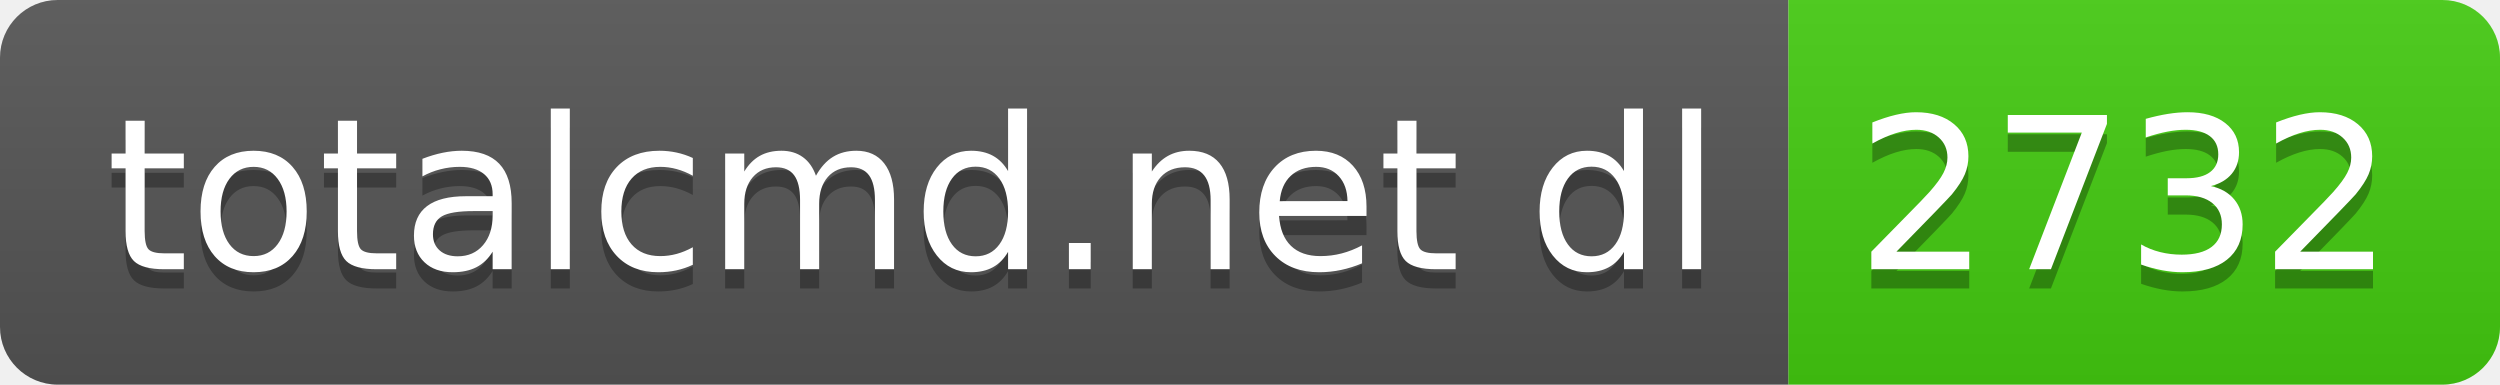
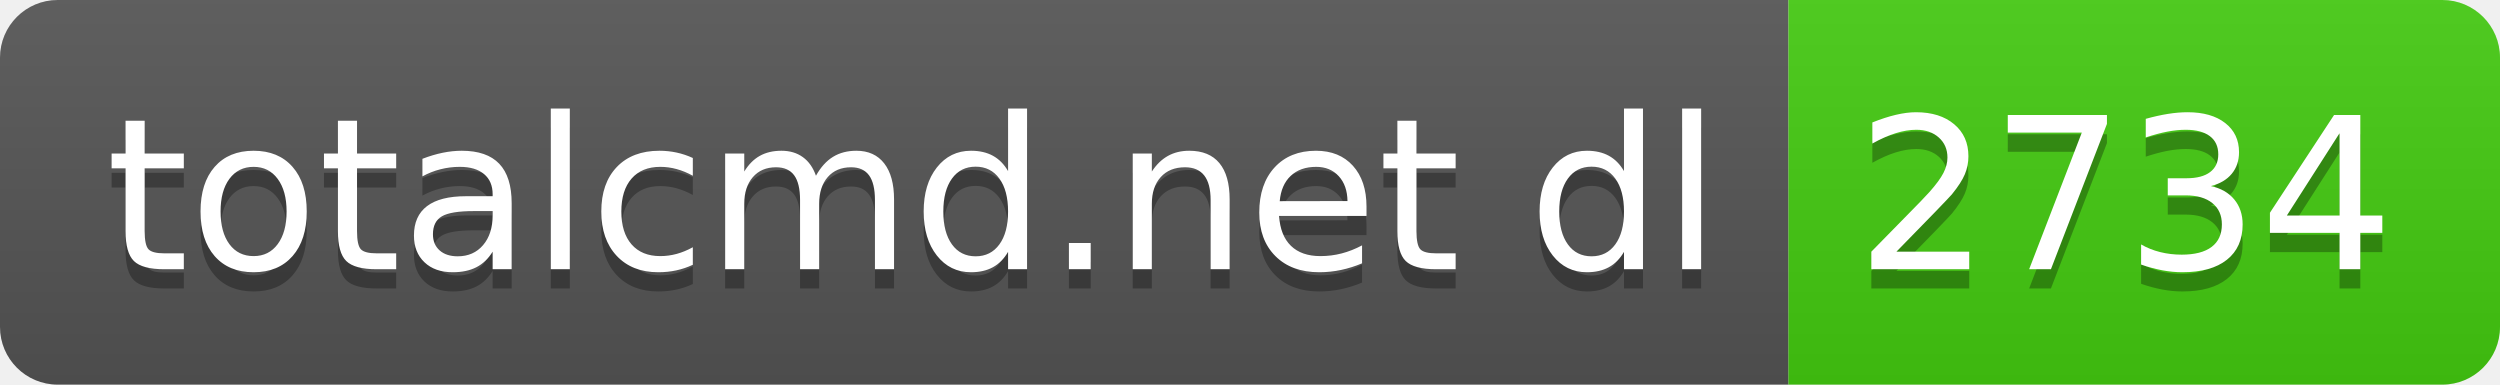
- <svg xmlns="http://www.w3.org/2000/svg" width="130" height="20" role="img" aria-label="totalcmd.net dl: 2732">
+ <svg xmlns="http://www.w3.org/2000/svg" width="130" height="20" role="img" aria-label="totalcmd.net dl: 2734">
  <linearGradient id="s" x2="0" y2="100%">
    <stop offset="0" stop-color="#bbb" stop-opacity=".1" />
    <stop offset="1" stop-opacity=".1" />
  </linearGradient>
  <clipPath id="r">
    <rect width="130" height="20" rx="3" fill="#fff" />
  </clipPath>
  <g clip-path="url(#r)">
    <rect width="93" height="20" fill="#555" />
    <rect x="93" width="37" height="20" fill="#4c1" />
    <rect width="130" height="20" fill="url(#s)" />
  </g>
  <g fill="#fff" text-anchor="middle" font-family="Verdana,Geneva,DejaVu Sans,sans-serif" text-rendering="geometricPrecision" font-size="110">
    <text aria-hidden="true" x="475" y="150" fill="#010101" fill-opacity=".3" transform="scale(.1)" textLength="830">totalcmd.net dl</text>
    <text x="475" y="140" transform="scale(.1)" fill="#fff" textLength="830">totalcmd.net dl</text>
-     <text aria-hidden="true" x="1105" y="150" fill="#010101" fill-opacity=".3" transform="scale(.1)" textLength="270">2732</text>
-     <text x="1105" y="140" transform="scale(.1)" fill="#fff" textLength="270">2732</text>
+     <text aria-hidden="true" x="1105" y="150" fill="#010101" fill-opacity=".3" transform="scale(.1)" textLength="270">2734</text>
+     <text x="1105" y="140" transform="scale(.1)" fill="#fff" textLength="270">2734</text>
  </g>
</svg>
